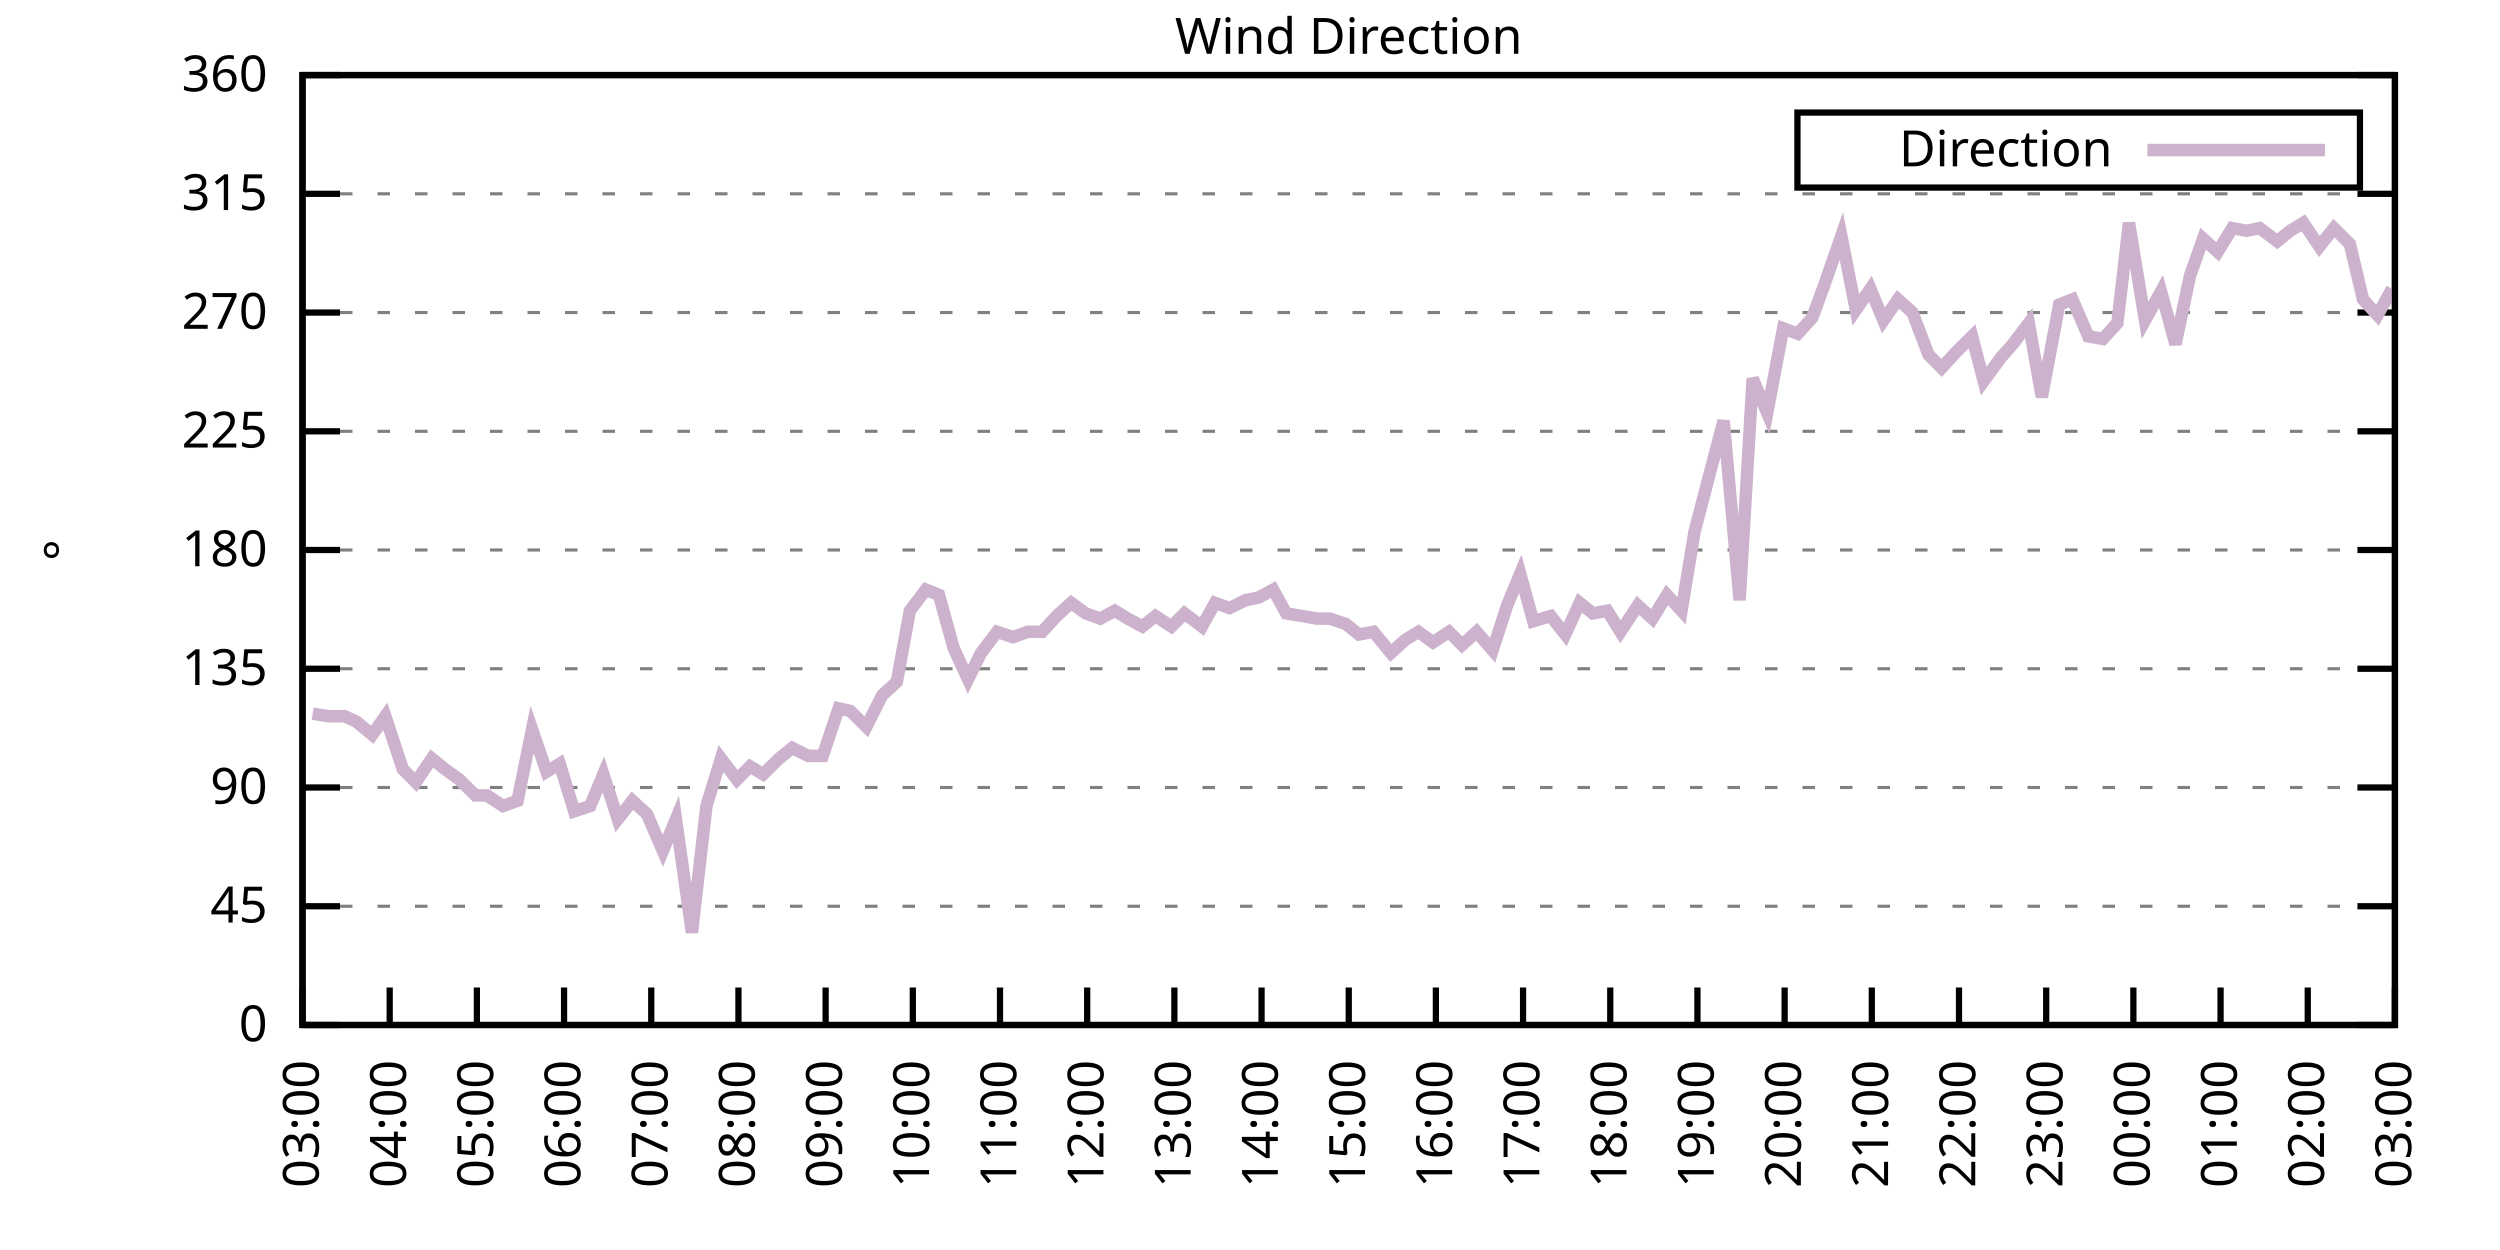
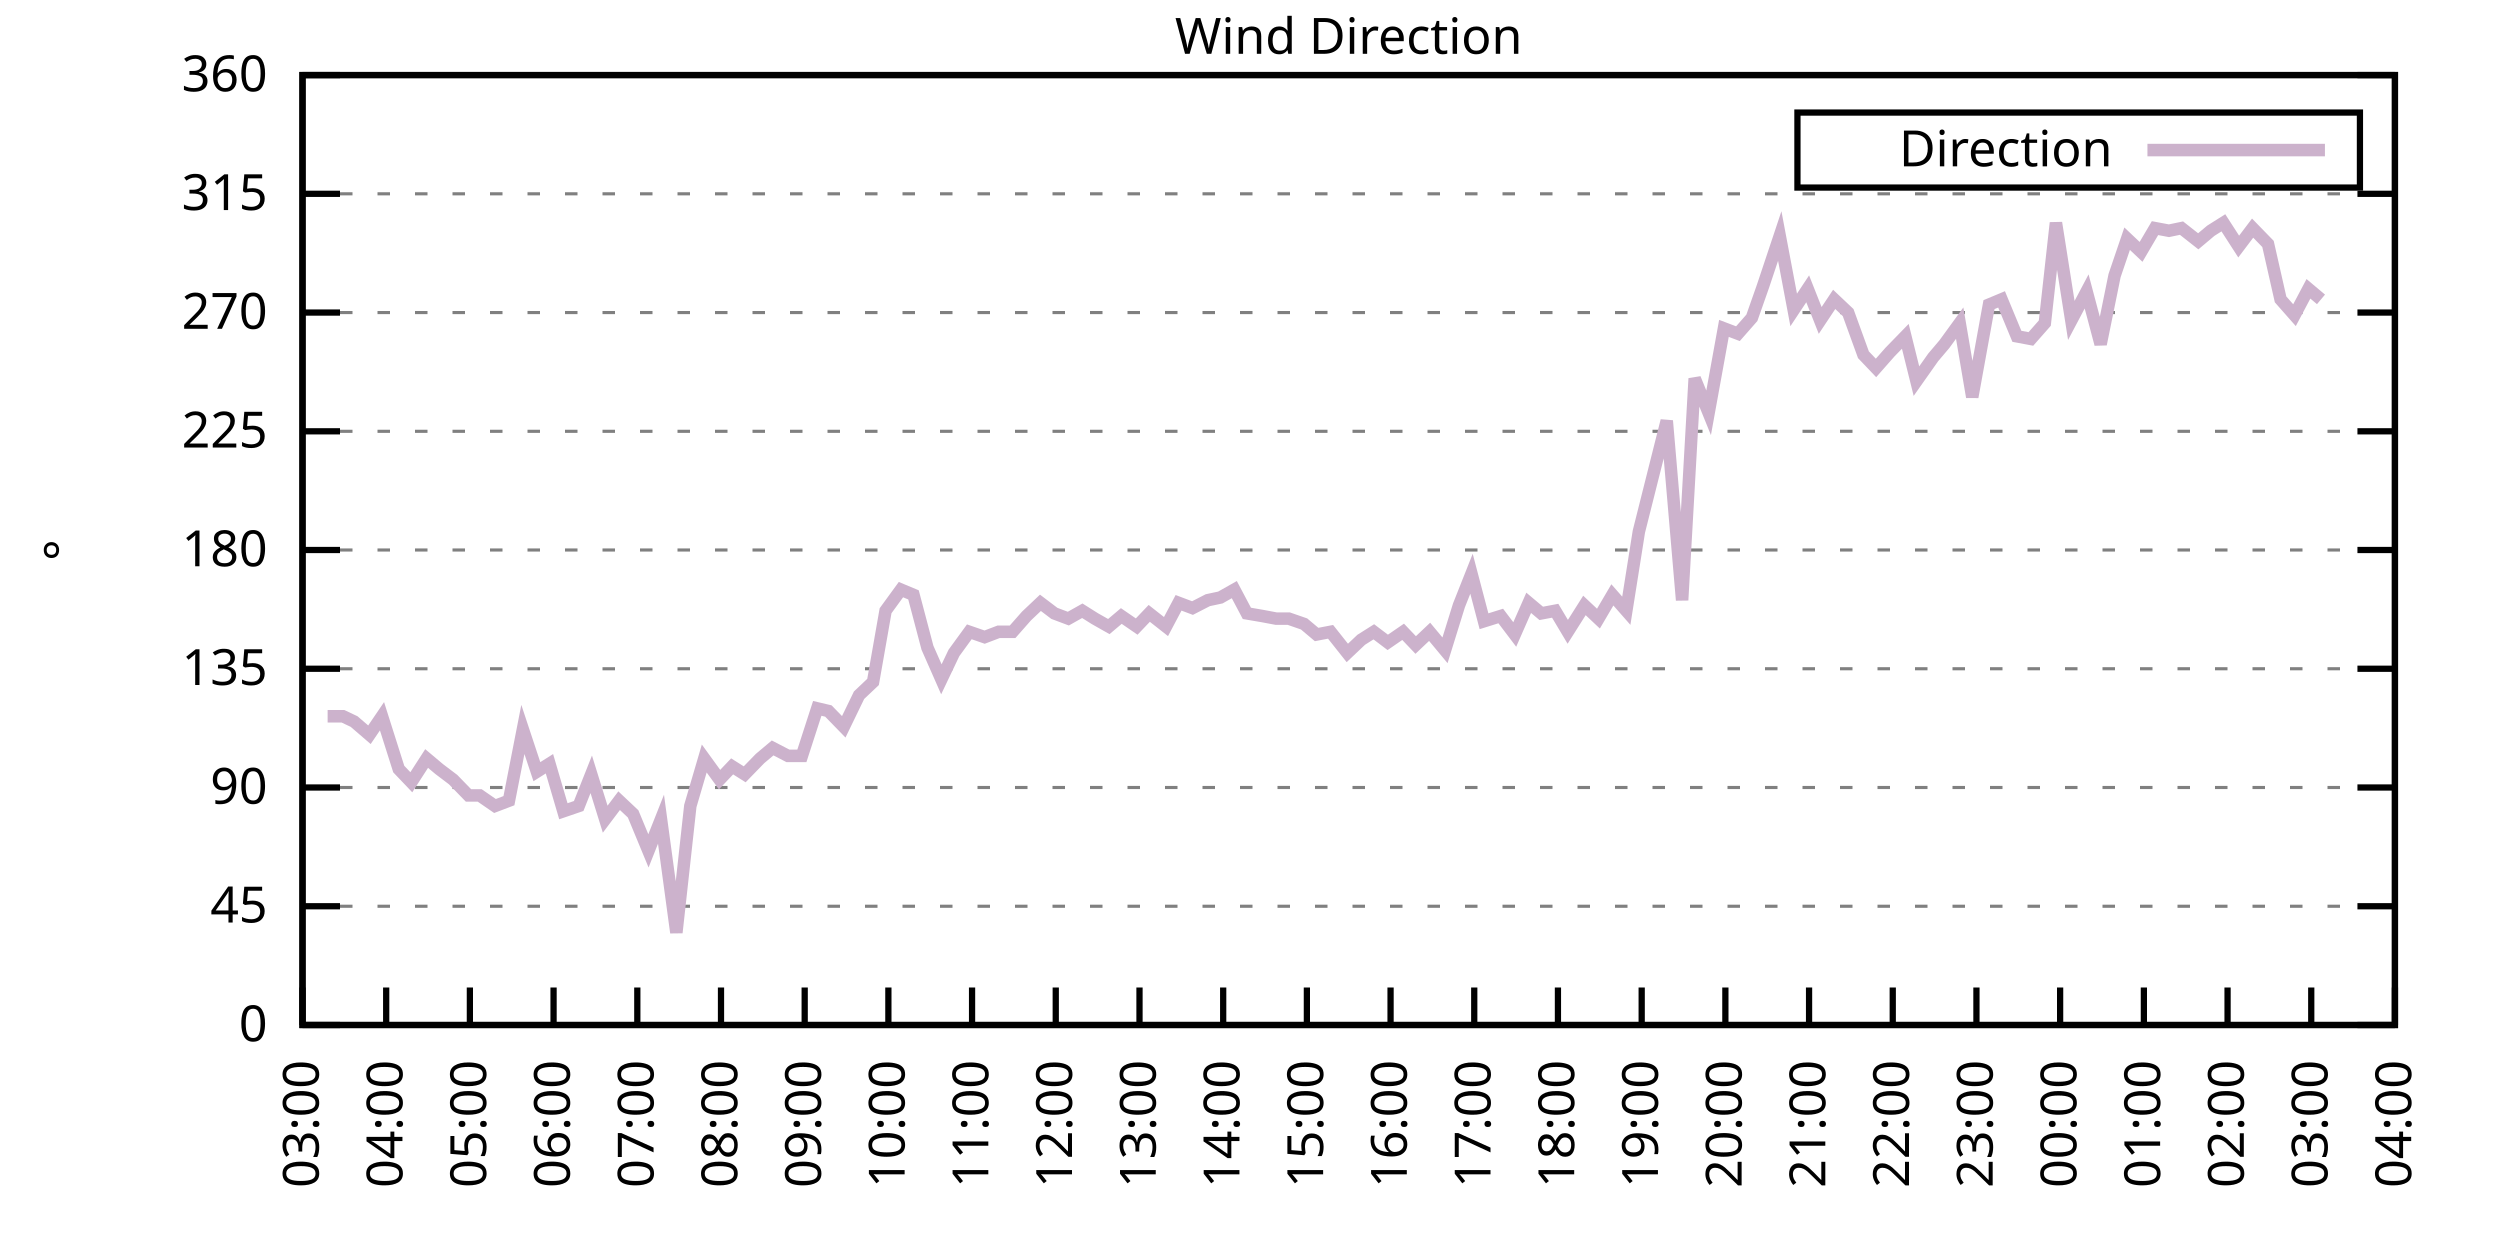
<svg xmlns="http://www.w3.org/2000/svg" xmlns:xlink="http://www.w3.org/1999/xlink" width="400" height="200" viewBox="0 0 400 200">
  <g id="gnuplot_canvas">
    <rect x="0" y="0" width="400" height="200" fill="none" />
    <defs>
      <circle id="gpDot" r="0.5" stroke-width="0.5" stroke="currentColor" />
      <path id="gpPt0" stroke-width="0.333" stroke="currentColor" d="M-1,0 h2 M0,-1 v2" />
      <path id="gpPt1" stroke-width="0.333" stroke="currentColor" d="M-1,-1 L1,1 M1,-1 L-1,1" />
      <path id="gpPt2" stroke-width="0.333" stroke="currentColor" d="M-1,0 L1,0 M0,-1 L0,1 M-1,-1 L1,1 M-1,1 L1,-1" />
      <rect id="gpPt3" stroke-width="0.333" stroke="currentColor" x="-1" y="-1" width="2" height="2" />
      <rect id="gpPt4" stroke-width="0.333" stroke="currentColor" fill="currentColor" x="-1" y="-1" width="2" height="2" />
      <circle id="gpPt5" stroke-width="0.333" stroke="currentColor" cx="0" cy="0" r="1" />
      <use xlink:href="#gpPt5" id="gpPt6" fill="currentColor" stroke="none" />
      <path id="gpPt7" stroke-width="0.333" stroke="currentColor" d="M0,-1.33 L-1.33,0.67 L1.33,0.67 z" />
      <use xlink:href="#gpPt7" id="gpPt8" fill="currentColor" stroke="none" />
      <use xlink:href="#gpPt7" id="gpPt9" stroke="currentColor" transform="rotate(180)" />
      <use xlink:href="#gpPt9" id="gpPt10" fill="currentColor" stroke="none" />
      <use xlink:href="#gpPt3" id="gpPt11" stroke="currentColor" transform="rotate(45)" />
      <use xlink:href="#gpPt11" id="gpPt12" fill="currentColor" stroke="none" />
      <path id="gpPt13" stroke-width="0.333" stroke="currentColor" d="M0,1.330 L1.265,0.411 L0.782,-1.067 L-0.782,-1.076 L-1.265,0.411 z" />
      <use xlink:href="#gpPt13" id="gpPt14" fill="currentColor" stroke="none" />
      <filter id="textbox" filterUnits="objectBoundingBox" x="0" y="0" height="1" width="1">
        <feFlood flood-color="white" flood-opacity="1" result="bgnd" />
        <feComposite in="SourceGraphic" in2="bgnd" operator="atop" />
      </filter>
      <filter id="greybox" filterUnits="objectBoundingBox" x="0" y="0" height="1" width="1">
        <feFlood flood-color="lightgrey" flood-opacity="1" result="grey" />
        <feComposite in="SourceGraphic" in2="grey" operator="atop" />
      </filter>
    </defs>
    <g fill="none" color="white" stroke="currentColor" stroke-width="1.00" stroke-linecap="butt" stroke-linejoin="miter">
</g>
    <g fill="none" color="black" stroke="currentColor" stroke-width="1.00" stroke-linecap="butt" stroke-linejoin="miter">
      <g stroke="none" shape-rendering="crispEdges">
        <polygon fill="rgb(255, 255, 255)" points="48.40,164.00 383.18,164.00 383.18,12.02 48.40,12.02 " />
      </g>
    </g>
    <g fill="none" color="black" stroke="currentColor" stroke-width="1.00" stroke-linecap="butt" stroke-linejoin="miter">
</g>
    <g fill="none" color="black" stroke="black" stroke-width="0.50" stroke-linecap="butt" stroke-linejoin="miter">
</g>
    <g fill="none" color="gray" stroke="currentColor" stroke-width="0.50" stroke-linecap="butt" stroke-linejoin="miter">
      <path stroke="gray" stroke-dasharray="2,4" class="gridline" d="M48.40,164.00 L383.19,164.00  " />
    </g>
    <g fill="none" color="gray" stroke="gray" stroke-width="1.00" stroke-linecap="butt" stroke-linejoin="miter">
</g>
    <g fill="none" color="black" stroke="currentColor" stroke-width="1.00" stroke-linecap="butt" stroke-linejoin="miter">
      <path stroke="black" d="M48.40,164.00 L54.40,164.00 M383.19,164.00 L377.19,164.00  " />
      <g transform="translate(42.80,166.60)" stroke="none" fill="black" font-family="Sans" font-size="8.00" text-anchor="end">
        <text>
          <tspan font-family="Sans"> 0</tspan>
        </text>
      </g>
    </g>
    <g fill="none" color="black" stroke="currentColor" stroke-width="1.00" stroke-linecap="butt" stroke-linejoin="miter">
</g>
    <g fill="none" color="black" stroke="black" stroke-width="0.50" stroke-linecap="butt" stroke-linejoin="miter">
</g>
    <g fill="none" color="gray" stroke="currentColor" stroke-width="0.50" stroke-linecap="butt" stroke-linejoin="miter">
      <path stroke="gray" stroke-dasharray="2,4" class="gridline" d="M48.40,145.00 L383.19,145.00  " />
    </g>
    <g fill="none" color="gray" stroke="gray" stroke-width="1.00" stroke-linecap="butt" stroke-linejoin="miter">
</g>
    <g fill="none" color="black" stroke="currentColor" stroke-width="1.00" stroke-linecap="butt" stroke-linejoin="miter">
      <path stroke="black" d="M48.40,145.00 L54.40,145.00 M383.19,145.00 L377.19,145.00  " />
      <g transform="translate(42.80,147.60)" stroke="none" fill="black" font-family="Sans" font-size="8.00" text-anchor="end">
        <text>
          <tspan font-family="Sans"> 45</tspan>
        </text>
      </g>
    </g>
    <g fill="none" color="black" stroke="currentColor" stroke-width="1.00" stroke-linecap="butt" stroke-linejoin="miter">
</g>
    <g fill="none" color="black" stroke="black" stroke-width="0.50" stroke-linecap="butt" stroke-linejoin="miter">
</g>
    <g fill="none" color="gray" stroke="currentColor" stroke-width="0.50" stroke-linecap="butt" stroke-linejoin="miter">
      <path stroke="gray" stroke-dasharray="2,4" class="gridline" d="M48.40,126.00 L383.19,126.00  " />
    </g>
    <g fill="none" color="gray" stroke="gray" stroke-width="1.00" stroke-linecap="butt" stroke-linejoin="miter">
</g>
    <g fill="none" color="black" stroke="currentColor" stroke-width="1.00" stroke-linecap="butt" stroke-linejoin="miter">
      <path stroke="black" d="M48.40,126.00 L54.40,126.00 M383.19,126.00 L377.19,126.00  " />
      <g transform="translate(42.80,128.60)" stroke="none" fill="black" font-family="Sans" font-size="8.00" text-anchor="end">
        <text>
          <tspan font-family="Sans"> 90</tspan>
        </text>
      </g>
    </g>
    <g fill="none" color="black" stroke="currentColor" stroke-width="1.00" stroke-linecap="butt" stroke-linejoin="miter">
</g>
    <g fill="none" color="black" stroke="black" stroke-width="0.50" stroke-linecap="butt" stroke-linejoin="miter">
</g>
    <g fill="none" color="gray" stroke="currentColor" stroke-width="0.50" stroke-linecap="butt" stroke-linejoin="miter">
      <path stroke="gray" stroke-dasharray="2,4" class="gridline" d="M48.40,107.00 L383.19,107.00  " />
    </g>
    <g fill="none" color="gray" stroke="gray" stroke-width="1.00" stroke-linecap="butt" stroke-linejoin="miter">
</g>
    <g fill="none" color="black" stroke="currentColor" stroke-width="1.00" stroke-linecap="butt" stroke-linejoin="miter">
      <path stroke="black" d="M48.40,107.00 L54.40,107.00 M383.19,107.00 L377.19,107.00  " />
      <g transform="translate(42.80,109.60)" stroke="none" fill="black" font-family="Sans" font-size="8.00" text-anchor="end">
        <text>
          <tspan font-family="Sans"> 135</tspan>
        </text>
      </g>
    </g>
    <g fill="none" color="black" stroke="currentColor" stroke-width="1.00" stroke-linecap="butt" stroke-linejoin="miter">
</g>
    <g fill="none" color="black" stroke="black" stroke-width="0.50" stroke-linecap="butt" stroke-linejoin="miter">
</g>
    <g fill="none" color="gray" stroke="currentColor" stroke-width="0.50" stroke-linecap="butt" stroke-linejoin="miter">
      <path stroke="gray" stroke-dasharray="2,4" class="gridline" d="M48.40,88.00 L383.19,88.00  " />
    </g>
    <g fill="none" color="gray" stroke="gray" stroke-width="1.00" stroke-linecap="butt" stroke-linejoin="miter">
</g>
    <g fill="none" color="black" stroke="currentColor" stroke-width="1.00" stroke-linecap="butt" stroke-linejoin="miter">
      <path stroke="black" d="M48.40,88.00 L54.40,88.00 M383.19,88.00 L377.19,88.00  " />
      <g transform="translate(42.80,90.60)" stroke="none" fill="black" font-family="Sans" font-size="8.00" text-anchor="end">
        <text>
          <tspan font-family="Sans"> 180</tspan>
        </text>
      </g>
    </g>
    <g fill="none" color="black" stroke="currentColor" stroke-width="1.00" stroke-linecap="butt" stroke-linejoin="miter">
</g>
    <g fill="none" color="black" stroke="black" stroke-width="0.50" stroke-linecap="butt" stroke-linejoin="miter">
</g>
    <g fill="none" color="gray" stroke="currentColor" stroke-width="0.50" stroke-linecap="butt" stroke-linejoin="miter">
      <path stroke="gray" stroke-dasharray="2,4" class="gridline" d="M48.40,69.01 L383.19,69.01  " />
    </g>
    <g fill="none" color="gray" stroke="gray" stroke-width="1.00" stroke-linecap="butt" stroke-linejoin="miter">
</g>
    <g fill="none" color="black" stroke="currentColor" stroke-width="1.00" stroke-linecap="butt" stroke-linejoin="miter">
      <path stroke="black" d="M48.40,69.01 L54.40,69.01 M383.19,69.01 L377.19,69.01  " />
      <g transform="translate(42.80,71.61)" stroke="none" fill="black" font-family="Sans" font-size="8.00" text-anchor="end">
        <text>
          <tspan font-family="Sans"> 225</tspan>
        </text>
      </g>
    </g>
    <g fill="none" color="black" stroke="currentColor" stroke-width="1.00" stroke-linecap="butt" stroke-linejoin="miter">
</g>
    <g fill="none" color="black" stroke="black" stroke-width="0.50" stroke-linecap="butt" stroke-linejoin="miter">
</g>
    <g fill="none" color="gray" stroke="currentColor" stroke-width="0.50" stroke-linecap="butt" stroke-linejoin="miter">
      <path stroke="gray" stroke-dasharray="2,4" class="gridline" d="M48.40,50.01 L383.19,50.01  " />
    </g>
    <g fill="none" color="gray" stroke="gray" stroke-width="1.00" stroke-linecap="butt" stroke-linejoin="miter">
</g>
    <g fill="none" color="black" stroke="currentColor" stroke-width="1.00" stroke-linecap="butt" stroke-linejoin="miter">
      <path stroke="black" d="M48.40,50.01 L54.40,50.01 M383.19,50.01 L377.19,50.01  " />
      <g transform="translate(42.80,52.61)" stroke="none" fill="black" font-family="Sans" font-size="8.00" text-anchor="end">
        <text>
          <tspan font-family="Sans"> 270</tspan>
        </text>
      </g>
    </g>
    <g fill="none" color="black" stroke="currentColor" stroke-width="1.00" stroke-linecap="butt" stroke-linejoin="miter">
</g>
    <g fill="none" color="black" stroke="black" stroke-width="0.50" stroke-linecap="butt" stroke-linejoin="miter">
</g>
    <g fill="none" color="gray" stroke="currentColor" stroke-width="0.50" stroke-linecap="butt" stroke-linejoin="miter">
      <path stroke="gray" stroke-dasharray="2,4" class="gridline" d="M48.40,31.01 L383.19,31.01  " />
    </g>
    <g fill="none" color="gray" stroke="gray" stroke-width="1.00" stroke-linecap="butt" stroke-linejoin="miter">
</g>
    <g fill="none" color="black" stroke="currentColor" stroke-width="1.00" stroke-linecap="butt" stroke-linejoin="miter">
      <path stroke="black" d="M48.40,31.01 L54.40,31.01 M383.19,31.01 L377.19,31.01  " />
      <g transform="translate(42.80,33.61)" stroke="none" fill="black" font-family="Sans" font-size="8.00" text-anchor="end">
        <text>
          <tspan font-family="Sans"> 315</tspan>
        </text>
      </g>
    </g>
    <g fill="none" color="black" stroke="currentColor" stroke-width="1.00" stroke-linecap="butt" stroke-linejoin="miter">
</g>
    <g fill="none" color="black" stroke="black" stroke-width="0.50" stroke-linecap="butt" stroke-linejoin="miter">
</g>
    <g fill="none" color="gray" stroke="currentColor" stroke-width="0.50" stroke-linecap="butt" stroke-linejoin="miter">
      <path stroke="gray" stroke-dasharray="2,4" class="gridline" d="M48.40,12.01 L383.19,12.01  " />
    </g>
    <g fill="none" color="gray" stroke="gray" stroke-width="1.00" stroke-linecap="butt" stroke-linejoin="miter">
</g>
    <g fill="none" color="black" stroke="currentColor" stroke-width="1.00" stroke-linecap="butt" stroke-linejoin="miter">
      <path stroke="black" d="M48.40,12.01 L54.40,12.01 M383.19,12.01 L377.19,12.01  " />
      <g transform="translate(42.80,14.61)" stroke="none" fill="black" font-family="Sans" font-size="8.00" text-anchor="end">
        <text>
          <tspan font-family="Sans"> 360</tspan>
        </text>
      </g>
    </g>
    <g fill="none" color="black" stroke="currentColor" stroke-width="1.00" stroke-linecap="butt" stroke-linejoin="miter">
      <path stroke="black" d="M48.40,164.00 L48.40,158.00  " />
      <g transform="translate(51.00,169.60) rotate(270.00)" stroke="none" fill="black" font-family="Sans" font-size="8.00" text-anchor="end">
        <text>
          <tspan font-family="Sans">03:00</tspan>
        </text>
      </g>
    </g>
    <g fill="none" color="black" stroke="currentColor" stroke-width="1.00" stroke-linecap="butt" stroke-linejoin="miter">
-       <path stroke="black" d="M62.35,164.00 L62.35,158.00  " />
-       <g transform="translate(64.95,169.60) rotate(270.00)" stroke="none" fill="black" font-family="Sans" font-size="8.00" text-anchor="end">
+       <path stroke="black" d="M61.79,164.00 L61.79,158.00  " />
+       <g transform="translate(64.39,169.60) rotate(270.00)" stroke="none" fill="black" font-family="Sans" font-size="8.00" text-anchor="end">
        <text>
          <tspan font-family="Sans">04:00</tspan>
        </text>
      </g>
    </g>
    <g fill="none" color="black" stroke="currentColor" stroke-width="1.00" stroke-linecap="butt" stroke-linejoin="miter">
-       <path stroke="black" d="M76.30,164.00 L76.30,158.00  " />
-       <g transform="translate(78.90,169.60) rotate(270.00)" stroke="none" fill="black" font-family="Sans" font-size="8.00" text-anchor="end">
+       <path stroke="black" d="M75.18,164.00 L75.18,158.00  " />
+       <g transform="translate(77.78,169.60) rotate(270.00)" stroke="none" fill="black" font-family="Sans" font-size="8.00" text-anchor="end">
        <text>
          <tspan font-family="Sans">05:00</tspan>
        </text>
      </g>
    </g>
    <g fill="none" color="black" stroke="currentColor" stroke-width="1.00" stroke-linecap="butt" stroke-linejoin="miter">
-       <path stroke="black" d="M90.25,164.00 L90.25,158.00  " />
-       <g transform="translate(92.85,169.60) rotate(270.00)" stroke="none" fill="black" font-family="Sans" font-size="8.00" text-anchor="end">
+       <path stroke="black" d="M88.57,164.00 L88.57,158.00  " />
+       <g transform="translate(91.17,169.60) rotate(270.00)" stroke="none" fill="black" font-family="Sans" font-size="8.00" text-anchor="end">
        <text>
          <tspan font-family="Sans">06:00</tspan>
        </text>
      </g>
    </g>
    <g fill="none" color="black" stroke="currentColor" stroke-width="1.00" stroke-linecap="butt" stroke-linejoin="miter">
-       <path stroke="black" d="M104.20,164.00 L104.20,158.00  " />
-       <g transform="translate(106.80,169.60) rotate(270.00)" stroke="none" fill="black" font-family="Sans" font-size="8.00" text-anchor="end">
+       <path stroke="black" d="M101.97,164.00 L101.97,158.00  " />
+       <g transform="translate(104.57,169.60) rotate(270.00)" stroke="none" fill="black" font-family="Sans" font-size="8.00" text-anchor="end">
        <text>
          <tspan font-family="Sans">07:00</tspan>
        </text>
      </g>
    </g>
    <g fill="none" color="black" stroke="currentColor" stroke-width="1.00" stroke-linecap="butt" stroke-linejoin="miter">
-       <path stroke="black" d="M118.15,164.00 L118.15,158.00  " />
-       <g transform="translate(120.75,169.60) rotate(270.00)" stroke="none" fill="black" font-family="Sans" font-size="8.00" text-anchor="end">
+       <path stroke="black" d="M115.36,164.00 L115.36,158.00  " />
+       <g transform="translate(117.96,169.60) rotate(270.00)" stroke="none" fill="black" font-family="Sans" font-size="8.00" text-anchor="end">
        <text>
          <tspan font-family="Sans">08:00</tspan>
        </text>
      </g>
    </g>
    <g fill="none" color="black" stroke="currentColor" stroke-width="1.00" stroke-linecap="butt" stroke-linejoin="miter">
-       <path stroke="black" d="M132.10,164.00 L132.10,158.00  " />
-       <g transform="translate(134.70,169.60) rotate(270.00)" stroke="none" fill="black" font-family="Sans" font-size="8.00" text-anchor="end">
+       <path stroke="black" d="M128.75,164.00 L128.75,158.00  " />
+       <g transform="translate(131.35,169.60) rotate(270.00)" stroke="none" fill="black" font-family="Sans" font-size="8.00" text-anchor="end">
        <text>
          <tspan font-family="Sans">09:00</tspan>
        </text>
      </g>
    </g>
    <g fill="none" color="black" stroke="currentColor" stroke-width="1.00" stroke-linecap="butt" stroke-linejoin="miter">
-       <path stroke="black" d="M146.05,164.00 L146.05,158.00  " />
-       <g transform="translate(148.65,169.60) rotate(270.00)" stroke="none" fill="black" font-family="Sans" font-size="8.00" text-anchor="end">
+       <path stroke="black" d="M142.14,164.00 L142.14,158.00  " />
+       <g transform="translate(144.74,169.60) rotate(270.00)" stroke="none" fill="black" font-family="Sans" font-size="8.00" text-anchor="end">
        <text>
          <tspan font-family="Sans">10:00</tspan>
        </text>
      </g>
    </g>
    <g fill="none" color="black" stroke="currentColor" stroke-width="1.00" stroke-linecap="butt" stroke-linejoin="miter">
-       <path stroke="black" d="M160.00,164.00 L160.00,158.00  " />
-       <g transform="translate(162.60,169.60) rotate(270.00)" stroke="none" fill="black" font-family="Sans" font-size="8.00" text-anchor="end">
+       <path stroke="black" d="M155.53,164.00 L155.53,158.00  " />
+       <g transform="translate(158.13,169.60) rotate(270.00)" stroke="none" fill="black" font-family="Sans" font-size="8.00" text-anchor="end">
        <text>
          <tspan font-family="Sans">11:00</tspan>
        </text>
      </g>
    </g>
    <g fill="none" color="black" stroke="currentColor" stroke-width="1.00" stroke-linecap="butt" stroke-linejoin="miter">
-       <path stroke="black" d="M173.95,164.00 L173.95,158.00  " />
-       <g transform="translate(176.55,169.60) rotate(270.00)" stroke="none" fill="black" font-family="Sans" font-size="8.00" text-anchor="end">
+       <path stroke="black" d="M168.92,164.00 L168.92,158.00  " />
+       <g transform="translate(171.52,169.60) rotate(270.00)" stroke="none" fill="black" font-family="Sans" font-size="8.00" text-anchor="end">
        <text>
          <tspan font-family="Sans">12:00</tspan>
        </text>
      </g>
    </g>
    <g fill="none" color="black" stroke="currentColor" stroke-width="1.00" stroke-linecap="butt" stroke-linejoin="miter">
-       <path stroke="black" d="M187.90,164.00 L187.90,158.00  " />
-       <g transform="translate(190.50,169.60) rotate(270.00)" stroke="none" fill="black" font-family="Sans" font-size="8.00" text-anchor="end">
+       <path stroke="black" d="M182.32,164.00 L182.32,158.00  " />
+       <g transform="translate(184.92,169.60) rotate(270.00)" stroke="none" fill="black" font-family="Sans" font-size="8.00" text-anchor="end">
        <text>
          <tspan font-family="Sans">13:00</tspan>
        </text>
      </g>
    </g>
    <g fill="none" color="black" stroke="currentColor" stroke-width="1.00" stroke-linecap="butt" stroke-linejoin="miter">
-       <path stroke="black" d="M201.85,164.00 L201.85,158.00  " />
-       <g transform="translate(204.45,169.60) rotate(270.00)" stroke="none" fill="black" font-family="Sans" font-size="8.00" text-anchor="end">
+       <path stroke="black" d="M195.71,164.00 L195.71,158.00  " />
+       <g transform="translate(198.31,169.60) rotate(270.00)" stroke="none" fill="black" font-family="Sans" font-size="8.00" text-anchor="end">
        <text>
          <tspan font-family="Sans">14:00</tspan>
        </text>
      </g>
    </g>
    <g fill="none" color="black" stroke="currentColor" stroke-width="1.00" stroke-linecap="butt" stroke-linejoin="miter">
-       <path stroke="black" d="M215.80,164.00 L215.80,158.00  " />
-       <g transform="translate(218.40,169.60) rotate(270.00)" stroke="none" fill="black" font-family="Sans" font-size="8.00" text-anchor="end">
+       <path stroke="black" d="M209.10,164.00 L209.10,158.00  " />
+       <g transform="translate(211.70,169.60) rotate(270.00)" stroke="none" fill="black" font-family="Sans" font-size="8.00" text-anchor="end">
        <text>
          <tspan font-family="Sans">15:00</tspan>
        </text>
      </g>
    </g>
    <g fill="none" color="black" stroke="currentColor" stroke-width="1.00" stroke-linecap="butt" stroke-linejoin="miter">
-       <path stroke="black" d="M229.74,164.00 L229.74,158.00  " />
-       <g transform="translate(232.34,169.60) rotate(270.00)" stroke="none" fill="black" font-family="Sans" font-size="8.00" text-anchor="end">
+       <path stroke="black" d="M222.49,164.00 L222.49,158.00  " />
+       <g transform="translate(225.09,169.60) rotate(270.00)" stroke="none" fill="black" font-family="Sans" font-size="8.00" text-anchor="end">
        <text>
          <tspan font-family="Sans">16:00</tspan>
        </text>
      </g>
    </g>
    <g fill="none" color="black" stroke="currentColor" stroke-width="1.00" stroke-linecap="butt" stroke-linejoin="miter">
-       <path stroke="black" d="M243.69,164.00 L243.69,158.00  " />
-       <g transform="translate(246.29,169.60) rotate(270.00)" stroke="none" fill="black" font-family="Sans" font-size="8.00" text-anchor="end">
+       <path stroke="black" d="M235.88,164.00 L235.88,158.00  " />
+       <g transform="translate(238.48,169.60) rotate(270.00)" stroke="none" fill="black" font-family="Sans" font-size="8.00" text-anchor="end">
        <text>
          <tspan font-family="Sans">17:00</tspan>
        </text>
      </g>
    </g>
    <g fill="none" color="black" stroke="currentColor" stroke-width="1.00" stroke-linecap="butt" stroke-linejoin="miter">
-       <path stroke="black" d="M257.64,164.00 L257.64,158.00  " />
-       <g transform="translate(260.24,169.60) rotate(270.00)" stroke="none" fill="black" font-family="Sans" font-size="8.00" text-anchor="end">
+       <path stroke="black" d="M249.27,164.00 L249.27,158.00  " />
+       <g transform="translate(251.87,169.60) rotate(270.00)" stroke="none" fill="black" font-family="Sans" font-size="8.00" text-anchor="end">
        <text>
          <tspan font-family="Sans">18:00</tspan>
        </text>
      </g>
    </g>
    <g fill="none" color="black" stroke="currentColor" stroke-width="1.00" stroke-linecap="butt" stroke-linejoin="miter">
-       <path stroke="black" d="M271.59,164.00 L271.59,158.00  " />
-       <g transform="translate(274.19,169.60) rotate(270.00)" stroke="none" fill="black" font-family="Sans" font-size="8.00" text-anchor="end">
+       <path stroke="black" d="M262.67,164.00 L262.67,158.00  " />
+       <g transform="translate(265.27,169.60) rotate(270.00)" stroke="none" fill="black" font-family="Sans" font-size="8.00" text-anchor="end">
        <text>
          <tspan font-family="Sans">19:00</tspan>
        </text>
      </g>
    </g>
    <g fill="none" color="black" stroke="currentColor" stroke-width="1.00" stroke-linecap="butt" stroke-linejoin="miter">
-       <path stroke="black" d="M285.54,164.00 L285.54,158.00  " />
-       <g transform="translate(288.14,169.60) rotate(270.00)" stroke="none" fill="black" font-family="Sans" font-size="8.00" text-anchor="end">
+       <path stroke="black" d="M276.06,164.00 L276.06,158.00  " />
+       <g transform="translate(278.66,169.60) rotate(270.00)" stroke="none" fill="black" font-family="Sans" font-size="8.00" text-anchor="end">
        <text>
          <tspan font-family="Sans">20:00</tspan>
        </text>
      </g>
    </g>
    <g fill="none" color="black" stroke="currentColor" stroke-width="1.00" stroke-linecap="butt" stroke-linejoin="miter">
-       <path stroke="black" d="M299.49,164.00 L299.49,158.00  " />
-       <g transform="translate(302.09,169.60) rotate(270.00)" stroke="none" fill="black" font-family="Sans" font-size="8.00" text-anchor="end">
+       <path stroke="black" d="M289.45,164.00 L289.45,158.00  " />
+       <g transform="translate(292.05,169.60) rotate(270.00)" stroke="none" fill="black" font-family="Sans" font-size="8.00" text-anchor="end">
        <text>
          <tspan font-family="Sans">21:00</tspan>
        </text>
      </g>
    </g>
    <g fill="none" color="black" stroke="currentColor" stroke-width="1.00" stroke-linecap="butt" stroke-linejoin="miter">
-       <path stroke="black" d="M313.44,164.00 L313.44,158.00  " />
-       <g transform="translate(316.04,169.60) rotate(270.00)" stroke="none" fill="black" font-family="Sans" font-size="8.00" text-anchor="end">
+       <path stroke="black" d="M302.84,164.00 L302.84,158.00  " />
+       <g transform="translate(305.44,169.60) rotate(270.00)" stroke="none" fill="black" font-family="Sans" font-size="8.00" text-anchor="end">
        <text>
          <tspan font-family="Sans">22:00</tspan>
        </text>
      </g>
    </g>
    <g fill="none" color="black" stroke="currentColor" stroke-width="1.00" stroke-linecap="butt" stroke-linejoin="miter">
-       <path stroke="black" d="M327.39,164.00 L327.39,158.00  " />
-       <g transform="translate(329.99,169.60) rotate(270.00)" stroke="none" fill="black" font-family="Sans" font-size="8.00" text-anchor="end">
+       <path stroke="black" d="M316.23,164.00 L316.23,158.00  " />
+       <g transform="translate(318.83,169.60) rotate(270.00)" stroke="none" fill="black" font-family="Sans" font-size="8.00" text-anchor="end">
        <text>
          <tspan font-family="Sans">23:00</tspan>
        </text>
      </g>
    </g>
    <g fill="none" color="black" stroke="currentColor" stroke-width="1.00" stroke-linecap="butt" stroke-linejoin="miter">
-       <path stroke="black" d="M341.34,164.00 L341.34,158.00  " />
-       <g transform="translate(343.94,169.60) rotate(270.00)" stroke="none" fill="black" font-family="Sans" font-size="8.00" text-anchor="end">
+       <path stroke="black" d="M329.62,164.00 L329.62,158.00  " />
+       <g transform="translate(332.22,169.60) rotate(270.00)" stroke="none" fill="black" font-family="Sans" font-size="8.00" text-anchor="end">
        <text>
          <tspan font-family="Sans">00:00</tspan>
        </text>
      </g>
    </g>
    <g fill="none" color="black" stroke="currentColor" stroke-width="1.00" stroke-linecap="butt" stroke-linejoin="miter">
-       <path stroke="black" d="M355.29,164.00 L355.29,158.00  " />
-       <g transform="translate(357.89,169.60) rotate(270.00)" stroke="none" fill="black" font-family="Sans" font-size="8.00" text-anchor="end">
+       <path stroke="black" d="M343.02,164.00 L343.02,158.00  " />
+       <g transform="translate(345.62,169.60) rotate(270.00)" stroke="none" fill="black" font-family="Sans" font-size="8.00" text-anchor="end">
        <text>
          <tspan font-family="Sans">01:00</tspan>
        </text>
      </g>
    </g>
    <g fill="none" color="black" stroke="currentColor" stroke-width="1.00" stroke-linecap="butt" stroke-linejoin="miter">
-       <path stroke="black" d="M369.24,164.00 L369.24,158.00  " />
-       <g transform="translate(371.84,169.60) rotate(270.00)" stroke="none" fill="black" font-family="Sans" font-size="8.00" text-anchor="end">
+       <path stroke="black" d="M356.41,164.00 L356.41,158.00  " />
+       <g transform="translate(359.01,169.60) rotate(270.00)" stroke="none" fill="black" font-family="Sans" font-size="8.00" text-anchor="end">
        <text>
          <tspan font-family="Sans">02:00</tspan>
+         </text>
+       </g>
+     </g>
+     <g fill="none" color="black" stroke="currentColor" stroke-width="1.00" stroke-linecap="butt" stroke-linejoin="miter">
+       <path stroke="black" d="M369.80,164.00 L369.80,158.00  " />
+       <g transform="translate(372.40,169.60) rotate(270.00)" stroke="none" fill="black" font-family="Sans" font-size="8.00" text-anchor="end">
+         <text>
+           <tspan font-family="Sans">03:00</tspan>
        </text>
      </g>
    </g>
    <g fill="none" color="black" stroke="currentColor" stroke-width="1.00" stroke-linecap="butt" stroke-linejoin="miter">
      <path stroke="black" d="M383.19,164.00 L383.19,158.00  " />
      <g transform="translate(385.79,169.60) rotate(270.00)" stroke="none" fill="black" font-family="Sans" font-size="8.00" text-anchor="end">
        <text>
-           <tspan font-family="Sans">03:00</tspan>
+           <tspan font-family="Sans">04:00</tspan>
        </text>
      </g>
    </g>
    <g fill="none" color="black" stroke="currentColor" stroke-width="1.00" stroke-linecap="butt" stroke-linejoin="miter">
</g>
    <g fill="none" color="black" stroke="currentColor" stroke-width="1.00" stroke-linecap="butt" stroke-linejoin="miter">
      <path stroke="black" d="M48.40,12.01 L48.40,164.00 L383.19,164.00 L383.19,12.01 L48.40,12.01 Z  " />
    </g>
    <g fill="none" color="black" stroke="currentColor" stroke-width="1.00" stroke-linecap="butt" stroke-linejoin="miter">
</g>
    <g fill="none" color="black" stroke="currentColor" stroke-width="1.00" stroke-linecap="butt" stroke-linejoin="miter">
      <path stroke="black" d="M287.59,30.01 L287.59,18.01 L377.59,18.01 L377.59,30.01 L287.59,30.01 Z  " />
    </g>
    <g id="Wind_direction_plot_1">
      <g fill="none" color="white" stroke="black" stroke-width="2.00" stroke-linecap="butt" stroke-linejoin="miter">
</g>
      <g fill="none" color="black" stroke="currentColor" stroke-width="2.00" stroke-linecap="butt" stroke-linejoin="miter">
        <g transform="translate(337.99,26.61)" stroke="none" fill="black" font-family="Sans" font-size="8.00" text-anchor="end">
          <text>
            <tspan font-family="Sans">Direction</tspan>
          </text>
        </g>
      </g>
      <g fill="none" color="black" stroke="currentColor" stroke-width="2.00" stroke-linecap="butt" stroke-linejoin="miter">
-         <path stroke="rgb(204, 178, 204)" d="M343.59,24.01 L371.99,24.01 M50.03,114.18 L52.58,114.60 L55.14,114.60 L57.00,115.45 L59.56,117.56 L61.65,114.60   L64.44,123.05 L66.53,125.16 L69.09,121.36 L71.18,123.05 L73.51,124.74 L76.07,127.27 L77.93,127.27 L80.48,128.96   L82.81,128.11 L85.13,116.71 L87.46,123.47 L89.55,122.20 L91.88,129.80 L94.43,128.96 L96.53,123.89 L98.85,131.07   L101.18,128.11 L103.50,130.22 L106.06,136.14 L108.15,131.07 L110.71,149.22 L113.03,128.96 L115.36,121.36 L117.92,124.74   L120.01,122.62 L122.10,123.89 L124.66,121.36 L126.75,119.67 L129.31,120.94 L131.63,120.94 L134.19,113.34 L136.05,113.76   L138.61,116.29 L141.16,111.23 L143.49,109.11 L145.58,97.72 L148.14,94.34 L150.23,95.18 L152.56,103.63 L154.88,108.69   L156.97,104.47 L159.53,101.09 L162.09,101.94 L164.41,101.09 L166.74,101.09 L169.06,98.56 L171.39,96.45 L173.71,98.14   L176.04,98.98 L178.36,97.72 L180.46,98.98 L182.78,100.25 L184.87,98.56 L187.43,100.25 L189.52,98.14 L192.31,100.25   L194.41,96.45 L196.73,97.29 L199.29,96.03 L201.38,95.60 L203.71,94.34 L205.80,98.14 L208.36,98.56 L210.68,98.98   L212.77,98.98 L215.33,99.83 L217.42,101.52 L219.75,101.09 L222.54,104.47 L224.86,102.36 L226.95,101.09 L229.28,102.78   L231.84,101.09 L233.93,103.20 L236.25,101.09 L238.81,104.05 L241.14,96.87 L243.23,91.80 L245.32,99.40 L248.11,98.56   L250.44,101.52 L252.76,96.45 L254.85,98.14 L257.18,97.72 L259.27,101.09 L262.06,96.87 L264.39,98.98 L266.71,95.18   L269.04,97.72 L271.13,85.05 L273.45,76.18 L275.78,67.32 L278.34,96.03 L280.43,60.56 L282.75,66.05 L285.31,52.54   L287.64,53.39 L289.96,50.85 L291.82,45.79 L294.61,37.76 L296.94,49.59 L299.26,46.21 L301.35,51.27 L303.68,47.90   L306.00,50.01 L308.56,56.76 L310.65,58.87 L312.98,56.34 L315.53,53.81 L317.39,60.98 L320.18,57.18 L322.04,55.07   L324.60,51.70 L326.69,63.52 L329.48,48.74 L331.58,47.90 L334.13,53.81 L336.46,54.23 L338.78,51.70 L340.64,35.65   L343.20,51.27 L345.76,46.63 L348.08,55.07 L350.41,44.10 L352.50,38.19 L354.83,40.30 L357.15,36.50 L359.48,36.92   L361.57,36.50 L364.36,38.61 L366.45,36.92 L368.54,35.65 L371.10,39.45 L373.43,36.50 L375.98,39.03 L378.08,47.90   L380.40,50.43 L382.73,46.21  " />
+         <path stroke="rgb(204, 178, 204)" d="M343.59,24.01 L371.99,24.01 M52.42,114.60 L54.87,114.60 L56.66,115.45 L59.11,117.56 L61.12,114.60 L63.80,123.05   L65.81,125.16 L68.26,121.36 L70.27,123.05 L72.50,124.74 L74.96,127.27 L76.75,127.27 L79.20,128.96 L81.43,128.11   L83.66,116.71 L85.90,123.47 L87.91,122.20 L90.14,129.80 L92.59,128.96 L94.60,123.89 L96.83,131.07 L99.06,128.11   L101.30,130.22 L103.75,136.14 L105.76,131.07 L108.22,149.22 L110.45,128.96 L112.68,121.36 L115.13,124.74 L117.14,122.62   L119.15,123.89 L121.61,121.36 L123.62,119.67 L126.07,120.94 L128.30,120.94 L130.76,113.34 L132.54,113.76 L135.00,116.29   L137.45,111.23 L139.69,109.11 L141.69,97.72 L144.15,94.34 L146.16,95.18 L148.39,103.63 L150.62,108.69 L152.63,104.47   L155.09,101.09 L157.54,101.94 L159.77,101.09 L162.01,101.09 L164.24,98.56 L166.47,96.45 L168.70,98.14 L170.93,98.98   L173.17,97.72 L175.17,98.98 L177.41,100.25 L179.41,98.56 L181.87,100.25 L183.88,98.14 L186.56,100.25 L188.57,96.45   L190.80,97.29 L193.25,96.03 L195.26,95.60 L197.49,94.34 L199.50,98.14 L201.96,98.56 L204.19,98.98 L206.20,98.98   L208.65,99.83 L210.66,101.52 L212.89,101.09 L215.57,104.47 L217.80,102.36 L219.81,101.09 L222.04,102.78 L224.50,101.09   L226.51,103.20 L228.74,101.09 L231.20,104.05 L233.43,96.87 L235.44,91.80 L237.44,99.40 L240.12,98.56 L242.36,101.52   L244.59,96.45 L246.60,98.14 L248.83,97.72 L250.84,101.09 L253.51,96.87 L255.75,98.98 L257.98,95.18 L260.21,97.72   L262.22,85.05 L264.45,76.18 L266.68,67.32 L269.14,96.03 L271.15,60.56 L273.38,66.05 L275.83,52.54 L278.07,53.39   L280.30,50.85 L282.08,45.79 L284.76,37.76 L286.99,49.59 L289.23,46.21 L291.23,51.27 L293.47,47.90 L295.70,50.01   L298.15,56.76 L300.16,58.87 L302.39,56.34 L304.85,53.81 L306.63,60.98 L309.31,57.18 L311.10,55.07 L313.55,51.70   L315.56,63.52 L318.24,48.74 L320.25,47.90 L322.70,53.81 L324.94,54.23 L327.17,51.70 L328.95,35.65 L331.41,51.27   L333.86,46.63 L336.10,55.07 L338.33,44.10 L340.34,38.19 L342.57,40.30 L344.80,36.50 L347.03,36.92 L349.04,36.50   L351.72,38.61 L353.73,36.92 L355.74,35.65 L358.19,39.45 L360.42,36.50 L362.88,39.03 L364.89,47.90 L367.12,50.43   L369.35,46.21 L371.36,47.90  " />
      </g>
    </g>
    <g fill="none" color="black" stroke="currentColor" stroke-width="2.00" stroke-linecap="butt" stroke-linejoin="miter">
</g>
    <g fill="none" color="black" stroke="black" stroke-width="1.00" stroke-linecap="butt" stroke-linejoin="miter">
</g>
    <g fill="none" color="black" stroke="currentColor" stroke-width="1.00" stroke-linecap="butt" stroke-linejoin="miter">
      <path stroke="black" d="M48.40,12.01 L48.40,164.00 L383.19,164.00 L383.19,12.01 L48.40,12.01 Z  " />
      <g transform="translate(12.80,88.01) rotate(270.00)" stroke="none" fill="black" font-family="Sans" font-size="8.00" text-anchor="middle">
        <text>
          <tspan font-family="Sans">°</tspan>
        </text>
      </g>
    </g>
    <g fill="none" color="black" stroke="currentColor" stroke-width="1.00" stroke-linecap="butt" stroke-linejoin="miter">
</g>
    <g fill="none" color="black" stroke="currentColor" stroke-width="1.00" stroke-linecap="butt" stroke-linejoin="miter">
      <g transform="translate(215.79,8.61)" stroke="none" fill="black" font-family="Sans" font-size="8.00" text-anchor="middle">
        <text>
          <tspan font-family="Sans">Wind Direction</tspan>
        </text>
      </g>
    </g>
    <g fill="none" color="black" stroke="currentColor" stroke-width="1.00" stroke-linecap="butt" stroke-linejoin="miter">
</g>
  </g>
</svg>
